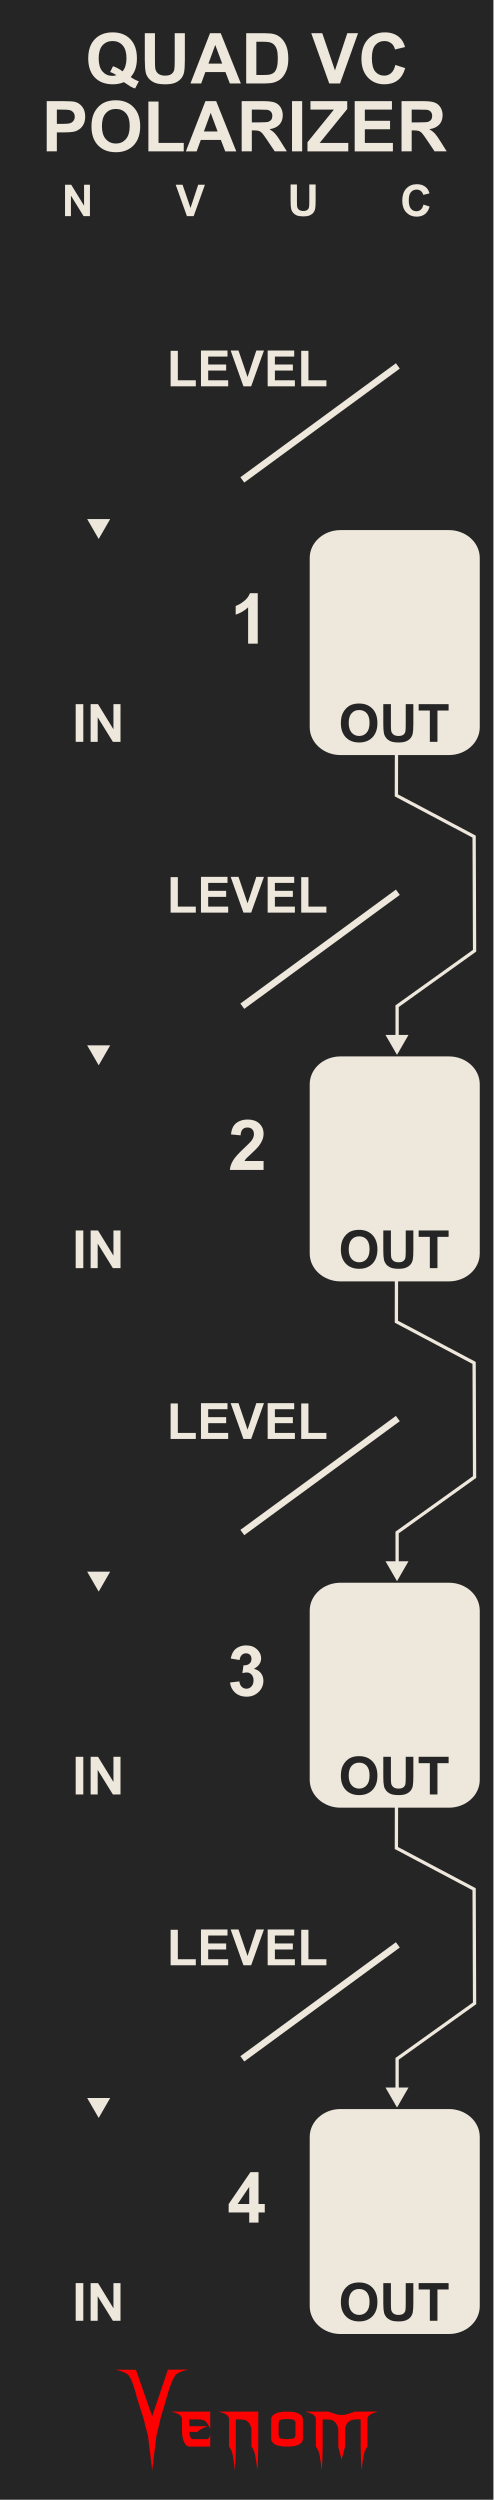
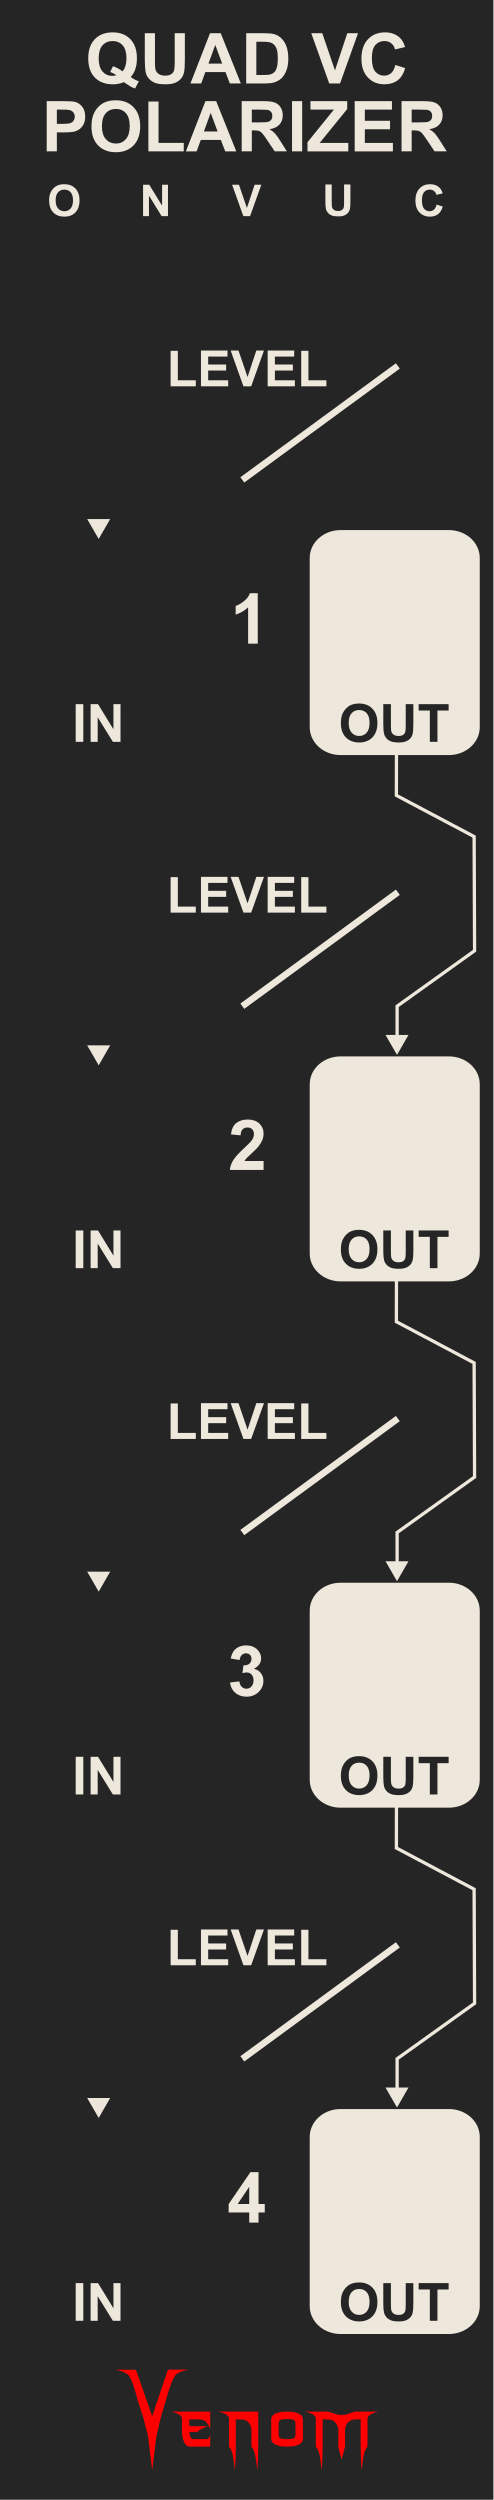
<svg xmlns="http://www.w3.org/2000/svg" width="75" height="380" viewBox="0 0 198.438 1005.417" version="1.1" id="svg5">
  <defs id="defs2" />
  <g id="layer3" style="display:inline">
    <rect style="display:inline;vector-effect:non-scaling-stroke;fill:#252525;fill-opacity:1;stroke-width:0.187;-inkscape-stroke:hairline" id="rect910-6-1-4" width="198.438" height="1005.417" x="-1.7763568e-15" y="-0.105" />
  </g>
  <g id="layer4" style="display:inline">
    <g id="g42796-0-7-2" transform="matrix(0.7933896,0,0,0.7945833,39.14478,-19.61797)" style="display:inline;fill:#ff0000;stroke-width:1.279">
      <g aria-label="enom" id="text4270-27-8-9-0" style="font-size:49.389px;line-height:1.25;font-family:'NECK ROMANCER';-inkscape-font-specification:'NECK ROMANCER, Normal';font-variant-ligatures:none;text-align:center;text-anchor:middle;fill:#ff0000;stroke-width:3.384">
        <path d="m 46.609,1249.244 q 0,1.158 0,3.425 3.183,0 9.453,0 -1.64,0.579 -2.99,1.206 -1.35,0.627 -2.363,1.688 -1.35,0 -4.051,0 0,1.495 0.434,2.556 0.386,1.109 1.833,1.109 2.267,0 6.801,0 0.482,-0.145 0.868,-0.627 0.338,-0.53 0.627,-1.736 0,2.026 0,6.125 -3.521,0 -10.563,0 -1.543,0 -2.653,-2.219 -1.109,-2.17 -1.109,-6.318 0,-1.978 0,-5.836 -0.386,-1.35 -1.881,-2.122 -1.495,-0.724 -3.569,-1.206 6.608,0 19.775,0 0,2.942 0,8.778 -1.206,-2.701 -2.219,-3.666 -1.013,-0.965 -2.701,-1.109 -0.916,-0.097 -2.17,-0.097 -1.206,0.048 -2.846,0.048 -0.241,0 -0.675,0 z" id="path42762-2-5-2" style="fill:#ff0000;stroke-width:3.384" />
        <path d="m 81.577,1245.289 q 0,5.884 0,17.701 0,3.087 -0.145,6.077 -0.096,3.039 -0.338,5.933 -0.386,-3.714 -0.965,-6.994 -0.531,-3.328 -2.026,-5.016 0,-2.99 0,-8.923 -0.241,-1.351 -0.723,-2.219 -0.482,-0.868 -1.061,-1.399 -1.109,-1.013 -2.412,-1.109 -1.35,-0.097 -2.267,-0.097 -0.482,0 -1.447,0 0,4.582 0,13.746 0,3.087 -0.096,6.077 -0.145,3.039 -0.386,5.933 -0.386,-3.714 -0.916,-6.994 -0.579,-3.328 -2.026,-5.016 0,-4.823 0,-14.373 -0.386,-1.35 -1.881,-2.122 -1.495,-0.724 -3.569,-1.206 6.752,0 20.257,0 z" id="path42764-5-7-3" style="fill:#ff0000;stroke-width:3.384" />
        <path d="m 104.197,1249.051 q 0,3.376 0,10.177 0,1.543 -1.929,2.653 -1.929,1.109 -6.077,1.109 -4.196,0 -6.125,-1.109 -1.929,-1.109 -1.929,-2.653 0,-3.376 0,-10.177 0,-1.543 1.929,-2.653 1.929,-1.109 6.125,-1.109 4.148,0 6.077,1.109 1.929,1.109 1.929,2.653 z m -3.762,7.91 q 0,-1.881 0,-5.643 0,-1.688 -1.254,-1.978 -1.206,-0.289 -2.99,-0.289 -1.833,0 -3.039,0.289 -1.254,0.289 -1.254,1.978 0,1.881 0,5.643 0,1.688 1.254,1.977 1.206,0.289 3.039,0.289 1.785,0 2.99,-0.289 1.254,-0.289 1.254,-1.977 z" id="path42766-8-9-0" style="fill:#ff0000;stroke-width:3.384" />
        <path d="m 142.348,1245.289 q -2.026,0.482 -3.521,1.206 -1.543,0.772 -1.881,2.122 0,4.775 0,14.373 -1.495,1.688 -2.026,5.016 -0.579,3.28 -0.965,6.994 -0.241,-2.894 -0.338,-5.933 -0.145,-2.99 -0.145,-6.077 0,-4.582 0,-13.746 -0.482,0 -1.399,0 -0.531,0 -1.158,0 -0.627,0 -1.302,0.145 -1.254,0.241 -2.412,1.206 -1.158,0.965 -1.64,3.473 0,2.99 0,8.923 -0.145,0.627 -0.289,1.109 -0.097,0.482 -0.193,0.82 -0.531,1.978 -0.386,1.351 0.193,-0.627 -0.289,1.158 -0.097,0.338 -0.241,0.868 -0.145,0.531 -0.338,1.302 -0.145,-0.675 -0.289,-1.206 -0.145,-0.482 -0.241,-0.82 -0.531,-2.026 -0.338,-1.302 0.193,0.772 -0.434,-1.688 -0.048,-0.289 -0.193,-0.724 -0.097,-0.386 -0.193,-0.868 0,-2.99 0,-8.923 -0.289,-1.351 -0.772,-2.219 -0.482,-0.868 -1.061,-1.399 -1.109,-1.013 -2.412,-1.109 -1.302,-0.097 -2.267,-0.097 -0.482,0 -1.399,0 0,4.582 0,13.746 0,3.087 -0.145,6.077 -0.097,3.039 -0.338,5.933 -0.386,-3.714 -0.965,-6.994 -0.531,-3.328 -2.026,-5.016 0,-4.823 0,-14.373 -0.386,-1.35 -1.881,-2.122 -1.495,-0.724 -3.569,-1.206 3.955,0 11.768,0 1.158,0.386 3.473,1.157 0.772,0.289 1.592,0.434 0.82,0.145 1.688,0.145 0.868,0 1.736,-0.145 0.82,-0.145 1.592,-0.434 1.158,-0.386 3.424,-1.157 3.955,0 11.768,0 z" id="path42768-1-5-9" style="fill:#ff0000;stroke-width:3.384" />
      </g>
      <g aria-label="V" transform="matrix(1.236317,0,0,0.8088538,-497.8809,123.4859)" id="text4270-3-5-2-4-0-7" style="font-size:78.506px;line-height:1.25;font-family:Nosferotica;-inkscape-font-specification:'Nosferotica, Normal';font-variant-ligatures:none;text-align:center;text-anchor:middle;fill:#ff0000;stroke-width:4.184">
        <path d="m 431.65,1360.686 8.574,-0.102 c 0,0 -4.408,1.088 -5.599,3.728 -1.881,4.169 -3.642,14.663 -3.642,14.663 l -2.233,11.519 -1.833,11.831 -1.718,21.311 -1.695,-21.311 -1.922,-11.521 -2.501,-11.829 c 0,0 -1.52,-10.287 -3.383,-14.483 -1.145,-2.579 -5.634,-3.806 -5.634,-3.806 h 8.466 l 6.669,29.157 z" id="path30410-2-3-0" style="fill:#ff0000;stroke-width:4.184" />
      </g>
    </g>
  </g>
  <g id="layer5" style="display:inline">
    <g aria-label="LEVEL" id="text105165" style="font-weight:bold;font-size:20.108px;line-height:1.25;font-family:Arial;-inkscape-font-specification:'Arial, Bold';font-variant-ligatures:none;text-align:center;text-anchor:middle;fill:#ede7dc;fill-opacity:1;stroke-width:2.646">
      <path d="m 68.616,155.364 v -14.276 h 2.906 v 11.851 h 7.226 v 2.425 z" id="path114221" style="fill:#ede7dc;fill-opacity:1" />
      <path d="M 80.821,155.364 V 140.97 h 10.673 v 2.435 H 83.727 v 3.191 h 7.226 v 2.425 h -7.226 v 3.918 h 8.041 v 2.425 z" id="path114223" style="fill:#ede7dc;fill-opacity:1" />
      <path d="M 97.905,155.364 92.76,140.97 h 3.152 l 3.643,10.653 3.525,-10.653 h 3.083 l -5.155,14.394 z" id="path114225" style="fill:#ede7dc;fill-opacity:1" />
      <path d="M 107.645,155.364 V 140.97 h 10.673 v 2.435 h -7.766 v 3.191 h 7.226 v 2.425 h -7.226 v 3.918 h 8.041 v 2.425 z" id="path114227" style="fill:#ede7dc;fill-opacity:1" />
      <path d="m 121.135,155.364 v -14.276 h 2.906 v 11.851 h 7.226 v 2.425 z" id="path114229" style="fill:#ede7dc;fill-opacity:1" />
    </g>
    <g aria-label="LEVEL" id="text105165-0" style="font-weight:bold;font-size:20.108px;line-height:1.25;font-family:Arial;-inkscape-font-specification:'Arial, Bold';font-variant-ligatures:none;text-align:center;text-anchor:middle;display:inline;fill:#ede7dc;fill-opacity:1;stroke-width:2.646" transform="translate(0,211.6667)">
      <path d="m 68.616,155.364 v -14.276 h 2.906 v 11.851 h 7.226 v 2.425 z" id="path114221-8" style="fill:#ede7dc;fill-opacity:1" />
      <path d="M 80.821,155.364 V 140.97 h 10.673 v 2.435 H 83.727 v 3.191 h 7.226 v 2.425 h -7.226 v 3.918 h 8.041 v 2.425 z" id="path114223-5" style="fill:#ede7dc;fill-opacity:1" />
      <path d="M 97.905,155.364 92.76,140.97 h 3.152 l 3.643,10.653 3.525,-10.653 h 3.083 l -5.155,14.394 z" id="path114225-0" style="fill:#ede7dc;fill-opacity:1" />
      <path d="M 107.645,155.364 V 140.97 h 10.673 v 2.435 h -7.766 v 3.191 h 7.226 v 2.425 h -7.226 v 3.918 h 8.041 v 2.425 z" id="path114227-9" style="fill:#ede7dc;fill-opacity:1" />
      <path d="m 121.135,155.364 v -14.276 h 2.906 v 11.851 h 7.226 v 2.425 z" id="path114229-1" style="fill:#ede7dc;fill-opacity:1" />
    </g>
    <g aria-label="LEVEL" id="text105165-1" style="font-weight:bold;font-size:20.108px;line-height:1.25;font-family:Arial;-inkscape-font-specification:'Arial, Bold';font-variant-ligatures:none;text-align:center;text-anchor:middle;display:inline;fill:#ede7dc;fill-opacity:1;stroke-width:2.646" transform="translate(0,423.3333)">
      <path d="m 68.616,155.364 v -14.276 h 2.906 v 11.851 h 7.226 v 2.425 z" id="path114221-5" style="fill:#ede7dc;fill-opacity:1" />
      <path d="M 80.821,155.364 V 140.97 h 10.673 v 2.435 H 83.727 v 3.191 h 7.226 v 2.425 h -7.226 v 3.918 h 8.041 v 2.425 z" id="path114223-3" style="fill:#ede7dc;fill-opacity:1" />
      <path d="M 97.905,155.364 92.76,140.97 h 3.152 l 3.643,10.653 3.525,-10.653 h 3.083 l -5.155,14.394 z" id="path114225-6" style="fill:#ede7dc;fill-opacity:1" />
      <path d="M 107.645,155.364 V 140.97 h 10.673 v 2.435 h -7.766 v 3.191 h 7.226 v 2.425 h -7.226 v 3.918 h 8.041 v 2.425 z" id="path114227-3" style="fill:#ede7dc;fill-opacity:1" />
      <path d="m 121.135,155.364 v -14.276 h 2.906 v 11.851 h 7.226 v 2.425 z" id="path114229-2" style="fill:#ede7dc;fill-opacity:1" />
    </g>
    <g aria-label="LEVEL" id="text105165-5" style="font-weight:bold;font-size:20.108px;line-height:1.25;font-family:Arial;-inkscape-font-specification:'Arial, Bold';font-variant-ligatures:none;text-align:center;text-anchor:middle;display:inline;fill:#ede7dc;fill-opacity:1;stroke-width:2.646" transform="translate(0,635)">
      <path d="m 68.616,155.364 v -14.276 h 2.906 v 11.851 h 7.226 v 2.425 z" id="path114221-83" style="fill:#ede7dc;fill-opacity:1" />
      <path d="M 80.821,155.364 V 140.97 h 10.673 v 2.435 H 83.727 v 3.191 h 7.226 v 2.425 h -7.226 v 3.918 h 8.041 v 2.425 z" id="path114223-0" style="fill:#ede7dc;fill-opacity:1" />
      <path d="M 97.905,155.364 92.76,140.97 h 3.152 l 3.643,10.653 3.525,-10.653 h 3.083 l -5.155,14.394 z" id="path114225-66" style="fill:#ede7dc;fill-opacity:1" />
      <path d="M 107.645,155.364 V 140.97 h 10.673 v 2.435 h -7.766 v 3.191 h 7.226 v 2.425 h -7.226 v 3.918 h 8.041 v 2.425 z" id="path114227-93" style="fill:#ede7dc;fill-opacity:1" />
      <path d="m 121.135,155.364 v -14.276 h 2.906 v 11.851 h 7.226 v 2.425 z" id="path114229-3" style="fill:#ede7dc;fill-opacity:1" />
    </g>
    <rect style="display:inline;vector-effect:non-scaling-stroke;fill:#ede7dc;fill-opacity:1;stroke-width:0.026;-inkscape-stroke:hairline" id="rect76101-3-4-0-9-52" width="90.477" height="68.388" x="-938.662" y="124.556" ry="12.392" rx="11.207" transform="rotate(-90)" />
-     <g aria-label="N" id="text78710-5" style="font-weight:bold;font-size:17.639px;line-height:1.25;font-family:Arial;-inkscape-font-specification:'Arial, Bold';font-variant-ligatures:none;text-align:center;text-anchor:middle;display:inline;fill:#ede7dc;fill-opacity:1;stroke-width:2.646" transform="translate(-9.9810022e-7,12.2581)">
+     <g aria-label="N" id="text78710-5" style="font-weight:bold;font-size:17.639px;line-height:1.25;font-family:Arial;-inkscape-font-specification:'Arial, Bold';font-variant-ligatures:none;text-align:center;text-anchor:middle;display:inline;fill:#ede7dc;fill-opacity:1;stroke-width:2.646" transform="translate(31.38016,12.2581)">
      <path d="M 26.158,74.66 V 62.033 h 2.48 l 5.168,8.432 v -8.432 h 2.369 v 12.626 h -2.558 l -5.09,-8.234 v 8.234 z" id="path88212" style="fill:#ede7dc;fill-opacity:1" />
    </g>
-     <g aria-label="V" id="text78710-2" style="font-weight:bold;font-size:17.639px;line-height:1.25;font-family:Arial;-inkscape-font-specification:'Arial, Bold';font-variant-ligatures:none;text-align:center;text-anchor:middle;display:inline;fill:#ede7dc;fill-opacity:1;stroke-width:2.646" transform="translate(-9.9810022e-7,12.2581)">
+     <g aria-label="V" id="text78710-2" style="font-weight:bold;font-size:17.639px;line-height:1.25;font-family:Arial;-inkscape-font-specification:'Arial, Bold';font-variant-ligatures:none;text-align:center;text-anchor:middle;display:inline;fill:#ede7dc;fill-opacity:1;stroke-width:2.646" transform="translate(22.68398,12.2581)">
      <path d="M 75.17,74.66 70.657,62.033 h 2.765 l 3.195,9.345 3.092,-9.345 h 2.704 l -4.522,12.626 z" id="path88215" style="fill:#ede7dc;fill-opacity:1" />
    </g>
-     <g aria-label="U" id="text78710-57" style="font-weight:bold;font-size:17.639px;line-height:1.25;font-family:Arial;-inkscape-font-specification:'Arial, Bold';font-variant-ligatures:none;text-align:center;text-anchor:middle;display:inline;fill:#ede7dc;fill-opacity:1;stroke-width:2.646" transform="translate(-9.9810022e-7,12.2581)">
+     <g aria-label="U" id="text78710-57" style="font-weight:bold;font-size:17.639px;line-height:1.25;font-family:Arial;-inkscape-font-specification:'Arial, Bold';font-variant-ligatures:none;text-align:center;text-anchor:middle;display:inline;fill:#ede7dc;fill-opacity:1;stroke-width:2.646" transform="translate(13.98782,12.2581)">
      <path d="m 116.869,61.926 h 2.549 v 6.839 q 0,1.628 0.095,2.11 0.164,0.775 0.775,1.249 0.62,0.465 1.688,0.465 1.085,0 1.636,-0.439 0.551,-0.448 0.663,-1.094 0.112,-0.646 0.112,-2.145 v -6.985 h 2.549 v 6.632 q 0,2.274 -0.207,3.213 -0.207,0.939 -0.767,1.585 -0.551,0.646 -1.481,1.034 -0.93,0.379 -2.429,0.379 -1.809,0 -2.747,-0.413 -0.93,-0.422 -1.473,-1.085 -0.543,-0.672 -0.715,-1.404 -0.25,-1.085 -0.25,-3.204 z" id="path88218" style="fill:#ede7dc;fill-opacity:1" />
    </g>
-     <g aria-label="C" id="text78710-6" style="font-weight:bold;font-size:17.639px;line-height:1.25;font-family:Arial;-inkscape-font-specification:'Arial, Bold';font-variant-ligatures:none;text-align:center;text-anchor:middle;display:inline;fill:#ede7dc;fill-opacity:1;stroke-width:2.646" transform="translate(-9.9810022e-7,12.2581)">
+     <g aria-label="C" id="text78710-6" style="font-weight:bold;font-size:17.639px;line-height:1.25;font-family:Arial;-inkscape-font-specification:'Arial, Bold';font-variant-ligatures:none;text-align:center;text-anchor:middle;display:inline;fill:#ede7dc;fill-opacity:1;stroke-width:2.646" transform="translate(5.291591,12.2581)">
      <path d="m 170.298,70.017 2.472,0.784 q -0.568,2.067 -1.895,3.075 -1.318,0.999 -3.35,0.999 -2.515,0 -4.134,-1.714 -1.619,-1.723 -1.619,-4.703 0,-3.152 1.628,-4.892 1.628,-1.748 4.281,-1.748 2.317,0 3.764,1.369 0.861,0.81 1.292,2.325 l -2.524,0.603 q -0.224,-0.982 -0.939,-1.55 -0.706,-0.568 -1.723,-0.568 -1.404,0 -2.282,1.008 -0.87,1.008 -0.87,3.264 0,2.394 0.861,3.411 0.861,1.016 2.239,1.016 1.016,0 1.748,-0.646 0.732,-0.646 1.051,-2.033 z" id="path88221" style="fill:#ede7dc;fill-opacity:1" />
    </g>
    <rect style="display:inline;vector-effect:non-scaling-stroke;fill:#ede7dc;fill-opacity:1;stroke-width:0.026;-inkscape-stroke:hairline" id="rect76101-3-4-0-9" width="90.477" height="68.388" x="-303.662" y="124.556" ry="12.392" rx="11.207" transform="rotate(-90)" />
    <rect style="display:inline;vector-effect:non-scaling-stroke;fill:#ede7dc;fill-opacity:1;stroke-width:0.026;-inkscape-stroke:hairline" id="rect76101-3-4-0-9-7" width="90.477" height="68.388" x="-515.329" y="124.556" ry="12.392" rx="11.207" transform="rotate(-90)" />
    <rect style="display:inline;vector-effect:non-scaling-stroke;fill:#ede7dc;fill-opacity:1;stroke-width:0.026;-inkscape-stroke:hairline" id="rect76101-3-4-0-9-5" width="90.477" height="68.388" x="-726.995" y="124.556" ry="12.392" rx="11.207" transform="rotate(-90)" />
    <path style="display:inline;opacity:0.996;fill:#ede7dc;fill-opacity:1;stroke:none;stroke-width:0.077;stroke-miterlimit:4;stroke-dasharray:none;stroke-opacity:1" id="path45104-0" transform="matrix(17.10882,0,0,17.10882,-1326.345,-2348.533)" d="m 79.844,162.312 -0.271,-0.469 0.541,0 z" />
    <path style="display:inline;opacity:0.996;fill:#ede7dc;fill-opacity:1;stroke:none;stroke-width:0.077;stroke-miterlimit:4;stroke-dasharray:none;stroke-opacity:1" id="path45104-0-3" transform="matrix(17.10882,0,0,17.10882,-1326.345,-2560.2)" d="m 79.844,162.312 -0.271,-0.469 0.541,0 z" />
    <g aria-label="1" id="text50353" style="font-weight:bold;font-size:28.222px;line-height:1.25;font-family:Arial;-inkscape-font-specification:'Arial, Bold';font-variant-ligatures:none;text-align:center;text-anchor:middle;display:inline;fill:#ede7dc;fill-opacity:1;stroke-width:2.646">
      <path d="m 103.656,258.851 h -3.872 v -14.593 q -2.122,1.984 -5.002,2.935 v -3.514 q 1.516,-0.496 3.294,-1.874 1.778,-1.392 2.439,-3.238 h 3.142 z" id="path57762" style="fill:#ede7dc;fill-opacity:1" />
    </g>
    <g aria-label="2" id="text50353-0" style="font-weight:bold;font-size:28.222px;line-height:1.25;font-family:Arial;-inkscape-font-specification:'Arial, Bold';font-variant-ligatures:none;text-align:center;text-anchor:middle;display:inline;fill:#ede7dc;fill-opacity:1;stroke-width:2.646">
      <path d="m 106.006,466.921 v 3.597 H 92.432 q 0.22,-2.039 1.323,-3.858 1.102,-1.833 4.355,-4.851 2.618,-2.439 3.211,-3.307 0.799,-1.199 0.799,-2.37 0,-1.295 -0.703,-1.984 -0.689,-0.703 -1.915,-0.703 -1.213,0 -1.929,0.73 -0.717,0.73 -0.827,2.425 l -3.859,-0.386 q 0.345,-3.197 2.164,-4.589 1.819,-1.392 4.548,-1.392 2.99,0 4.699,1.612 1.709,1.612 1.709,4.01 0,1.364 -0.496,2.604 -0.482,1.226 -1.543,2.577 -0.703,0.896 -2.536,2.577 -1.833,1.681 -2.329,2.232 -0.482,0.551 -0.785,1.075 z" id="path57765" style="fill:#ede7dc;fill-opacity:1" />
    </g>
    <g aria-label="3" id="text50353-4" style="font-weight:bold;font-size:28.222px;line-height:1.25;font-family:Arial;-inkscape-font-specification:'Arial, Bold';font-variant-ligatures:none;text-align:center;text-anchor:middle;display:inline;fill:#ede7dc;fill-opacity:1;stroke-width:2.646">
      <path d="m 92.508,676.651 3.748,-0.455 q 0.179,1.433 0.965,2.191 0.785,0.758 1.902,0.758 1.199,0 2.012,-0.909 0.827,-0.91 0.827,-2.453 0,-1.461 -0.785,-2.315 -0.785,-0.854 -1.915,-0.854 -0.744,0 -1.778,0.289 l 0.427,-3.156 q 1.571,0.041 2.398,-0.675 0.827,-0.73 0.827,-1.929 0,-1.02 -0.606,-1.626 -0.606,-0.606 -1.612,-0.606 -0.992,0 -1.695,0.689 -0.703,0.689 -0.854,2.012 l -3.569,-0.606 q 0.372,-1.833 1.116,-2.921 0.758,-1.102 2.095,-1.723 1.35,-0.634 3.018,-0.634 2.853,0 4.575,1.819 1.419,1.488 1.419,3.362 0,2.66 -2.908,4.244 1.736,0.372 2.77,1.667 1.047,1.295 1.047,3.128 0,2.66 -1.943,4.534 -1.943,1.874 -4.837,1.874 -2.742,0 -4.548,-1.571 -1.805,-1.585 -2.095,-4.134 z" id="path57768" style="fill:#ede7dc;fill-opacity:1" />
    </g>
    <g aria-label="4" id="text50353-6" style="font-weight:bold;font-size:28.222px;line-height:1.25;font-family:Arial;-inkscape-font-specification:'Arial, Bold';font-variant-ligatures:none;text-align:center;text-anchor:middle;display:inline;fill:#ede7dc;fill-opacity:1;stroke-width:2.646">
      <path d="m 100.225,893.851 v -4.065 h -8.268 v -3.39 L 100.721,873.566 h 3.252 v 12.816 h 2.508 v 3.404 h -2.508 v 4.065 z m 0,-7.469 v -6.904 l -4.644,6.904 z" id="path57771" style="fill:#ede7dc;fill-opacity:1" />
    </g>
    <path style="display:inline;opacity:0.996;fill:#ede7dc;fill-opacity:1;stroke:none;stroke-width:0.077;stroke-miterlimit:4;stroke-dasharray:none;stroke-opacity:1" id="path45104-0-6" transform="matrix(17.10882,0,0,17.10882,-1326.345,-2136.867)" d="m 79.844,162.312 -0.271,-0.469 0.541,0 z" />
    <path style="display:inline;opacity:0.996;fill:#ede7dc;fill-opacity:1;stroke:none;stroke-width:0.077;stroke-miterlimit:4;stroke-dasharray:none;stroke-opacity:1" id="path45104-0-6-4" transform="matrix(17.10882,0,0,17.10882,-1326.345,-1925.2)" d="m 79.844,162.312 -0.271,-0.469 0.541,0 z" />
    <g aria-label="IN" id="text6865-2-68-7-2-8" style="font-weight:bold;font-size:21.167px;line-height:1.25;font-family:Arial;-inkscape-font-specification:'Arial, Bold';font-variant-ligatures:none;text-align:center;text-anchor:middle;display:inline;fill:#ede7dc;fill-opacity:1;stroke-width:2.646" transform="translate(-158.9834,-424.0382)">
      <path d="m 189.425,722.379 v -15.152 h 3.059 v 15.152 z" id="path1640" style="fill:#ede7dc;fill-opacity:1" />
      <path d="m 195.43,722.379 v -15.152 h 2.977 l 6.201,10.118 v -10.118 h 2.842 v 15.152 h -3.07 l -6.108,-9.881 v 9.881 z" id="path1642" style="fill:#ede7dc;fill-opacity:1" />
    </g>
    <g aria-label="IN" id="text6865-2-68-7-2-8-3" style="font-weight:bold;font-size:21.167px;line-height:1.25;font-family:Arial;-inkscape-font-specification:'Arial, Bold';font-variant-ligatures:none;text-align:center;text-anchor:middle;display:inline;fill:#ede7dc;fill-opacity:1;stroke-width:2.646" transform="translate(-158.9834,-212.3715)">
      <path d="m 189.425,722.379 v -15.152 h 3.059 v 15.152 z" id="path1640-8" style="fill:#ede7dc;fill-opacity:1" />
      <path d="m 195.43,722.379 v -15.152 h 2.977 l 6.201,10.118 v -10.118 h 2.842 v 15.152 h -3.07 l -6.108,-9.881 v 9.881 z" id="path1642-6" style="fill:#ede7dc;fill-opacity:1" />
    </g>
    <g aria-label="IN" id="text6865-2-68-7-2-8-1" style="font-weight:bold;font-size:21.167px;line-height:1.25;font-family:Arial;-inkscape-font-specification:'Arial, Bold';font-variant-ligatures:none;text-align:center;text-anchor:middle;display:inline;fill:#ede7dc;fill-opacity:1;stroke-width:2.646" transform="translate(-158.9834,-0.70482)">
      <path d="m 189.425,722.379 v -15.152 h 3.059 v 15.152 z" id="path1640-9" style="fill:#ede7dc;fill-opacity:1" />
      <path d="m 195.43,722.379 v -15.152 h 2.977 l 6.201,10.118 v -10.118 h 2.842 v 15.152 h -3.07 l -6.108,-9.881 v 9.881 z" id="path1642-3" style="fill:#ede7dc;fill-opacity:1" />
    </g>
    <g id="g97676" style="fill:#ede7dc;fill-opacity:1" transform="translate(457.3271,0.956844)">
      <g aria-label="POLARIZER" id="text93434-0" style="font-weight:bold;font-size:28.222px;line-height:1.25;font-family:Arial;-inkscape-font-specification:'Arial, Bold';font-variant-ligatures:none;text-align:center;text-anchor:middle;display:inline;fill:#ede7dc;fill-opacity:1;stroke-width:2.646">
        <path d="M -438.538,59.917 V 39.715 h 6.546 q 3.721,0 4.851,0.303 1.736,0.455 2.908,1.984 1.171,1.516 1.171,3.927 0,1.86 -0.675,3.128 -0.675,1.268 -1.723,1.998 -1.034,0.717 -2.108,0.951 -1.461,0.289 -4.231,0.289 h -2.66 v 7.621 z m 4.079,-16.784 v 5.733 h 2.232 q 2.412,0 3.225,-0.317 0.813,-0.317 1.268,-0.992 0.469,-0.675 0.469,-1.571 0,-1.102 -0.648,-1.819 -0.648,-0.717 -1.64,-0.896 -0.73,-0.138 -2.935,-0.138 z" id="path97913" style="fill:#ede7dc;fill-opacity:1" />
        <path d="m -420.54,49.94 q 0,-3.087 0.923,-5.181 0.689,-1.543 1.874,-2.77 1.199,-1.226 2.618,-1.819 1.888,-0.799 4.355,-0.799 4.465,0 7.138,2.77 2.687,2.77 2.687,7.703 0,4.892 -2.66,7.662 -2.66,2.756 -7.111,2.756 -4.506,0 -7.166,-2.742 -2.66,-2.756 -2.66,-7.579 z m 4.203,-0.138 q 0,3.431 1.585,5.209 1.585,1.764 4.024,1.764 2.439,0 3.996,-1.75 1.571,-1.764 1.571,-5.278 0,-3.473 -1.53,-5.181 -1.516,-1.709 -4.038,-1.709 -2.522,0 -4.065,1.736 -1.543,1.723 -1.543,5.209 z" id="path97915" style="fill:#ede7dc;fill-opacity:1" />
        <path d="m -397.651,59.917 v -20.037 h 4.079 v 16.633 h 10.142 v 3.404 z" id="path97917" style="fill:#ede7dc;fill-opacity:1" />
        <path d="m -362.305,59.917 h -4.437 l -1.764,-4.589 h -8.075 l -1.667,4.589 h -4.327 l 7.869,-20.202 h 4.313 z m -7.51,-7.993 -2.784,-7.497 -2.729,7.497 z" id="path97919" style="fill:#ede7dc;fill-opacity:1" />
        <path d="M -360.127,59.917 V 39.715 h 8.585 q 3.238,0 4.699,0.551 1.474,0.537 2.356,1.929 0.882,1.392 0.882,3.183 0,2.274 -1.337,3.762 -1.337,1.474 -3.996,1.86 1.323,0.772 2.177,1.695 0.868,0.923 2.329,3.28 l 2.467,3.941 h -4.878 l -2.949,-4.396 q -1.571,-2.356 -2.15,-2.963 -0.579,-0.62 -1.226,-0.841 -0.648,-0.234 -2.053,-0.234 h -0.827 v 8.434 z m 4.079,-11.658 h 3.018 q 2.935,0 3.666,-0.248 0.73,-0.248 1.144,-0.854 0.413,-0.606 0.413,-1.516 0,-1.02 -0.551,-1.64 -0.537,-0.634 -1.53,-0.799 -0.496,-0.069 -2.977,-0.069 h -3.183 z" id="path97921" style="fill:#ede7dc;fill-opacity:1" />
        <path d="M -339.884,59.917 V 39.715 h 4.079 v 20.202 z" id="path97923" style="fill:#ede7dc;fill-opacity:1" />
        <path d="M -333.669,59.917 V 56.238 l 10.611,-13.105 h -9.412 v -3.418 h 14.786 V 42.885 l -11.066,13.629 h 11.493 v 3.404 z" id="path97925" style="fill:#ede7dc;fill-opacity:1" />
        <path d="M -314.68,59.917 V 39.715 h 14.979 v 3.418 h -10.9 v 4.479 h 10.142 v 3.404 h -10.142 v 5.498 h 11.286 v 3.404 z" id="path97927" style="fill:#ede7dc;fill-opacity:1" />
        <path d="M -295.842,59.917 V 39.715 h 8.585 q 3.238,0 4.699,0.551 1.474,0.537 2.356,1.929 0.882,1.392 0.882,3.183 0,2.274 -1.337,3.762 -1.337,1.474 -3.996,1.86 1.323,0.772 2.177,1.695 0.868,0.923 2.329,3.28 l 2.467,3.941 h -4.878 l -2.949,-4.396 q -1.571,-2.356 -2.15,-2.963 -0.579,-0.62 -1.226,-0.841 -0.648,-0.234 -2.053,-0.234 h -0.827 v 8.434 z m 4.079,-11.658 h 3.018 q 2.935,0 3.666,-0.248 0.73,-0.248 1.144,-0.854 0.413,-0.606 0.413,-1.516 0,-1.02 -0.551,-1.64 -0.537,-0.634 -1.53,-0.799 -0.496,-0.069 -2.977,-0.069 h -3.183 z" id="path97929" style="fill:#ede7dc;fill-opacity:1" />
      </g>
      <g aria-label="QUAD VC" id="text93434-0-6" style="font-weight:bold;font-size:28.222px;line-height:1.25;font-family:Arial;-inkscape-font-specification:'Arial, Bold';font-variant-ligatures:none;text-align:center;text-anchor:middle;display:inline;fill:#ede7dc;fill-opacity:1;stroke-width:2.646">
        <path d="m -404.755,30.038 q 1.502,1.075 3.266,1.709 l -1.502,2.88 q -0.923,-0.276 -1.805,-0.758 -0.193,-0.096 -2.715,-1.791 -1.984,0.868 -4.396,0.868 -4.658,0 -7.304,-2.742 -2.632,-2.742 -2.632,-7.703 0,-4.947 2.646,-7.689 2.646,-2.756 7.18,-2.756 4.492,0 7.124,2.756 2.632,2.742 2.632,7.689 0,2.618 -0.73,4.603 -0.551,1.516 -1.764,2.935 z m -3.28,-2.301 q 0.785,-0.923 1.171,-2.232 0.4,-1.309 0.4,-3.004 0,-3.5 -1.543,-5.223 -1.543,-1.736 -4.038,-1.736 -2.494,0 -4.051,1.736 -1.543,1.736 -1.543,5.223 0,3.542 1.543,5.305 1.557,1.75 3.927,1.75 0.882,0 1.667,-0.289 -1.24,-0.813 -2.522,-1.268 l 1.144,-2.329 q 2.012,0.689 3.845,2.067 z" id="path97932" style="fill:#ede7dc;fill-opacity:1" />
        <path d="m -399.091,12.399 h 4.079 v 10.942 q 0,2.604 0.152,3.376 0.262,1.24 1.24,1.998 0.992,0.744 2.701,0.744 1.736,0 2.618,-0.703 0.882,-0.717 1.061,-1.75 0.179,-1.034 0.179,-3.431 V 12.399 h 4.079 v 10.611 q 0,3.638 -0.331,5.14 -0.331,1.502 -1.226,2.536 -0.882,1.034 -2.37,1.654 -1.488,0.606 -3.886,0.606 -2.894,0 -4.396,-0.661 -1.488,-0.675 -2.356,-1.736 -0.868,-1.075 -1.144,-2.246 -0.4,-1.736 -0.4,-5.126 z" id="path97934" style="fill:#ede7dc;fill-opacity:1" />
        <path d="m -360.465,32.602 h -4.437 l -1.764,-4.589 h -8.075 l -1.667,4.589 h -4.327 l 7.869,-20.202 h 4.313 z m -7.51,-7.993 -2.784,-7.497 -2.729,7.497 z" id="path97936" style="fill:#ede7dc;fill-opacity:1" />
        <path d="m -358.315,12.399 h 7.455 q 2.522,0 3.845,0.386 1.778,0.524 3.045,1.86 1.268,1.337 1.929,3.28 0.661,1.929 0.661,4.768 0,2.494 -0.62,4.299 -0.758,2.205 -2.164,3.569 -1.061,1.034 -2.866,1.612 -1.35,0.427 -3.61,0.427 h -7.676 z m 4.079,3.418 V 29.198 h 3.045 q 1.709,0 2.467,-0.193 0.992,-0.248 1.64,-0.841 0.661,-0.593 1.075,-1.943 0.413,-1.364 0.413,-3.707 0,-2.343 -0.413,-3.597 -0.413,-1.254 -1.158,-1.957 -0.744,-0.703 -1.888,-0.951 -0.854,-0.193 -3.349,-0.193 z" id="path97938" style="fill:#ede7dc;fill-opacity:1" />
        <path d="m -324.925,32.602 -7.221,-20.202 h 4.423 l 5.113,14.952 4.947,-14.952 h 4.327 l -7.235,20.202 z" id="path97940" style="fill:#ede7dc;fill-opacity:1" />
        <path d="m -298.329,25.174 3.955,1.254 q -0.91,3.307 -3.032,4.92 -2.108,1.599 -5.361,1.599 -4.024,0 -6.615,-2.742 -2.591,-2.756 -2.591,-7.524 0,-5.044 2.604,-7.827 2.604,-2.797 6.849,-2.797 3.707,0 6.022,2.191 1.378,1.295 2.067,3.721 l -4.038,0.965 q -0.358,-1.571 -1.502,-2.48 -1.13,-0.91 -2.756,-0.91 -2.246,0 -3.652,1.612 -1.392,1.612 -1.392,5.223 0,3.831 1.378,5.457 1.378,1.626 3.583,1.626 1.626,0 2.797,-1.034 1.171,-1.034 1.681,-3.252 z" id="path97942" style="fill:#ede7dc;fill-opacity:1" />
      </g>
    </g>
    <path style="display:inline;opacity:0.996;fill:#ede7dc;fill-opacity:1;stroke:none;stroke-width:0.077;stroke-miterlimit:4;stroke-dasharray:none;stroke-opacity:1" id="path45104" transform="matrix(17.10882,0,0,17.10882,-1206.371,-2352.727)" d="m 79.844,162.312 -0.271,-0.469 0.541,0 z" />
    <path style="display:inline;opacity:0.996;fill:#ede7dc;fill-opacity:1;stroke:none;stroke-width:0.077;stroke-miterlimit:4;stroke-dasharray:none;stroke-opacity:1" id="path45104-3" transform="matrix(17.10882,0,0,17.10832,-1206.371,-2140.979)" d="m 79.844,162.312 -0.271,-0.469 0.541,0 z" />
    <path style="display:inline;opacity:0.996;fill:#ede7dc;fill-opacity:1;stroke:none;stroke-width:0.077;stroke-miterlimit:4;stroke-dasharray:none;stroke-opacity:1" id="path45104-4" transform="matrix(17.10882,0,0,17.10832,-1206.371,-1929.312)" d="m 79.844,162.312 -0.271,-0.469 0.541,0 z" />
    <g aria-label="IN" id="text6865-2-68-7-2-8-0" style="font-weight:bold;font-size:21.167px;line-height:1.25;font-family:Arial;-inkscape-font-specification:'Arial, Bold';font-variant-ligatures:none;text-align:center;text-anchor:middle;display:inline;fill:#ede7dc;fill-opacity:1;stroke-width:2.646" transform="translate(-158.9834,210.9619)">
      <path d="m 189.425,722.379 v -15.152 h 3.059 v 15.152 z" id="path1640-6" style="fill:#ede7dc;fill-opacity:1" />
      <path d="m 195.43,722.379 v -15.152 h 2.977 l 6.201,10.118 v -10.118 h 2.842 v 15.152 h -3.07 l -6.108,-9.881 v 9.881 z" id="path1642-9" style="fill:#ede7dc;fill-opacity:1" />
    </g>
+     <g aria-label="O" id="text119792" style="font-weight:bold;font-size:17.639px;line-height:1.25;font-family:Arial;-inkscape-font-specification:'Arial, Bold';font-variant-ligatures:none;text-align:center;text-anchor:middle;fill:#ede7dc;fill-opacity:1;stroke-width:2.646" transform="translate(5.291665)">
+       <path d="m 14.46,80.682 q 0,-1.929 0.577,-3.238 0.431,-0.965 1.171,-1.731 0.749,-0.767 1.636,-1.137 1.18,-0.5 2.722,-0.5 2.791,0 4.461,1.731 1.679,1.731 1.679,4.815 0,3.058 -1.662,4.789 -1.662,1.723 -4.444,1.723 -2.816,0 -4.479,-1.714 -1.662,-1.723 -1.662,-4.737 z m 2.627,-0.086 q 0,2.145 0.99,3.256 0.99,1.102 2.515,1.102 1.524,0 2.498,-1.094 0.982,-1.102 0.982,-3.299 0,-2.17 -0.956,-3.238 -0.947,-1.068 -2.524,-1.068 -1.576,0 -2.541,1.085 -0.965,1.077 -0.965,3.256 z" id="path124160" style="fill:#ede7dc;fill-opacity:1" />
+     </g>
  </g>
  <g id="layer7" style="display:inline" />
  <g id="layer6" style="display:inline">
    <path style="fill:none;fill-opacity:1;stroke:#ede7dc;stroke-width:1.323;stroke-linecap:butt;stroke-linejoin:miter;stroke-miterlimit:4;stroke-dasharray:none;stroke-opacity:1" d="m 159.56,245.353 -0.148,74.527 31.264,16.574 0.184,45.895 -31.152,22.305 v 18.306" id="path42125" />
    <path style="fill:none;fill-opacity:1;stroke:#ede7dc;stroke-width:1.323;stroke-linecap:butt;stroke-linejoin:miter;stroke-miterlimit:4;stroke-dasharray:none;stroke-opacity:1" d="m 159.56,457.019 -0.148,74.526 31.263,16.574 0.184,45.895 -31.151,22.304 v 18.306" id="path42125-7" />
    <path style="fill:none;fill-opacity:1;stroke:#ede7dc;stroke-width:1.323;stroke-linecap:butt;stroke-linejoin:miter;stroke-miterlimit:4;stroke-dasharray:none;stroke-opacity:1" d="m 159.56,668.685 -0.148,74.526 31.263,16.574 0.184,45.895 -31.151,22.304 v 18.306" id="path42125-8" />
    <path style="display:inline;fill:none;stroke:#ede7dc;stroke-width:2.646;stroke-linecap:butt;stroke-linejoin:miter;stroke-miterlimit:4;stroke-dasharray:none;stroke-opacity:1" d="m 97.45,193.001 62.556,-45.842" id="path1270-33-3-5-8" />
    <path style="display:inline;fill:none;stroke:#ede7dc;stroke-width:2.646;stroke-linecap:butt;stroke-linejoin:miter;stroke-miterlimit:4;stroke-dasharray:none;stroke-opacity:1" d="m 97.45,404.667 62.556,-45.842" id="path1270-33-3-5-8-9" />
    <path style="display:inline;fill:none;stroke:#ede7dc;stroke-width:2.646;stroke-linecap:butt;stroke-linejoin:miter;stroke-miterlimit:4;stroke-dasharray:none;stroke-opacity:1" d="m 97.45,616.334 62.556,-45.842" id="path1270-33-3-5-8-3" />
    <path style="display:inline;fill:none;stroke:#ede7dc;stroke-width:2.646;stroke-linecap:butt;stroke-linejoin:miter;stroke-miterlimit:4;stroke-dasharray:none;stroke-opacity:1" d="m 97.45,828.001 62.556,-45.842" id="path1270-33-3-5-8-5" />
  </g>
  <g id="layer1" style="display:inline">
    <g aria-label="OUT" id="text6865-2-31-1-4-7-6-1" style="font-weight:bold;font-size:21.167px;line-height:1.25;font-family:Arial;-inkscape-font-specification:'Arial, Bold';font-variant-ligatures:none;text-align:center;text-anchor:middle;display:inline;fill:#252525;stroke-width:2.646;fill-opacity:1" transform="translate(-39.68751,-548.17)">
      <path d="m 176.775,839.028 q 0,-2.315 0.692,-3.886 0.517,-1.158 1.406,-2.077 0.899,-0.92 1.964,-1.364 1.416,-0.599 3.266,-0.599 3.349,0 5.354,2.077 2.015,2.077 2.015,5.777 0,3.669 -1.995,5.746 -1.995,2.067 -5.333,2.067 -3.38,0 -5.374,-2.057 -1.995,-2.067 -1.995,-5.684 z m 3.152,-0.103 q 0,2.573 1.189,3.907 1.189,1.323 3.018,1.323 1.829,0 2.997,-1.313 1.178,-1.323 1.178,-3.958 0,-2.604 -1.147,-3.886 -1.137,-1.282 -3.028,-1.282 -1.891,0 -3.049,1.302 -1.158,1.292 -1.158,3.907 z" id="path3534" style="fill:#252525;fill-opacity:1" />
      <path d="m 193.838,831.359 h 3.059 v 8.206 q 0,1.953 0.114,2.532 0.196,0.93 0.93,1.499 0.744,0.558 2.026,0.558 1.302,0 1.964,-0.527 0.661,-0.537 0.796,-1.313 0.134,-0.775 0.134,-2.573 v -8.382 h 3.059 v 7.958 q 0,2.729 -0.248,3.855 -0.248,1.127 -0.92,1.902 -0.661,0.775 -1.778,1.24 -1.116,0.455 -2.915,0.455 -2.17,0 -3.297,-0.496 -1.116,-0.506 -1.767,-1.302 -0.651,-0.806 -0.858,-1.685 -0.3,-1.302 -0.3,-3.845 z" id="path3536" style="fill:#252525;fill-opacity:1" />
      <path d="m 212.556,846.511 v -12.588 h -4.496 v -2.563 h 12.041 v 2.563 h -4.486 v 12.588 z" id="path3538" style="fill:#252525;fill-opacity:1" />
    </g>
    <g aria-label="OUT" id="text6865-2-31-1-4-7-6-1-9" style="font-weight:bold;font-size:21.167px;line-height:1.25;font-family:Arial;-inkscape-font-specification:'Arial, Bold';font-variant-ligatures:none;text-align:center;text-anchor:middle;display:inline;fill:#252525;stroke-width:2.646;fill-opacity:1" transform="translate(-39.68751,-336.5033)">
      <path d="m 176.775,839.028 q 0,-2.315 0.692,-3.886 0.517,-1.158 1.406,-2.077 0.899,-0.92 1.964,-1.364 1.416,-0.599 3.266,-0.599 3.349,0 5.354,2.077 2.015,2.077 2.015,5.777 0,3.669 -1.995,5.746 -1.995,2.067 -5.333,2.067 -3.38,0 -5.374,-2.057 -1.995,-2.067 -1.995,-5.684 z m 3.152,-0.103 q 0,2.573 1.189,3.907 1.189,1.323 3.018,1.323 1.829,0 2.997,-1.313 1.178,-1.323 1.178,-3.958 0,-2.604 -1.147,-3.886 -1.137,-1.282 -3.028,-1.282 -1.891,0 -3.049,1.302 -1.158,1.292 -1.158,3.907 z" id="path3534-9" style="fill:#252525;fill-opacity:1" />
      <path d="m 193.838,831.359 h 3.059 v 8.206 q 0,1.953 0.114,2.532 0.196,0.93 0.93,1.499 0.744,0.558 2.026,0.558 1.302,0 1.964,-0.527 0.661,-0.537 0.796,-1.313 0.134,-0.775 0.134,-2.573 v -8.382 h 3.059 v 7.958 q 0,2.729 -0.248,3.855 -0.248,1.127 -0.92,1.902 -0.661,0.775 -1.778,1.24 -1.116,0.455 -2.915,0.455 -2.17,0 -3.297,-0.496 -1.116,-0.506 -1.767,-1.302 -0.651,-0.806 -0.858,-1.685 -0.3,-1.302 -0.3,-3.845 z" id="path3536-2" style="fill:#252525;fill-opacity:1" />
      <path d="m 212.556,846.511 v -12.588 h -4.496 v -2.563 h 12.041 v 2.563 h -4.486 v 12.588 z" id="path3538-6" style="fill:#252525;fill-opacity:1" />
    </g>
    <g aria-label="OUT" id="text6865-2-31-1-4-7-6-1-6" style="font-weight:bold;font-size:21.167px;line-height:1.25;font-family:Arial;-inkscape-font-specification:'Arial, Bold';font-variant-ligatures:none;text-align:center;text-anchor:middle;display:inline;fill:#252525;stroke-width:2.646;fill-opacity:1" transform="translate(-39.68751,-124.8367)">
      <path d="m 176.775,839.028 q 0,-2.315 0.692,-3.886 0.517,-1.158 1.406,-2.077 0.899,-0.92 1.964,-1.364 1.416,-0.599 3.266,-0.599 3.349,0 5.354,2.077 2.015,2.077 2.015,5.777 0,3.669 -1.995,5.746 -1.995,2.067 -5.333,2.067 -3.38,0 -5.374,-2.057 -1.995,-2.067 -1.995,-5.684 z m 3.152,-0.103 q 0,2.573 1.189,3.907 1.189,1.323 3.018,1.323 1.829,0 2.997,-1.313 1.178,-1.323 1.178,-3.958 0,-2.604 -1.147,-3.886 -1.137,-1.282 -3.028,-1.282 -1.891,0 -3.049,1.302 -1.158,1.292 -1.158,3.907 z" id="path3534-5" style="fill:#252525;fill-opacity:1" />
      <path d="m 193.838,831.359 h 3.059 v 8.206 q 0,1.953 0.114,2.532 0.196,0.93 0.93,1.499 0.744,0.558 2.026,0.558 1.302,0 1.964,-0.527 0.661,-0.537 0.796,-1.313 0.134,-0.775 0.134,-2.573 v -8.382 h 3.059 v 7.958 q 0,2.729 -0.248,3.855 -0.248,1.127 -0.92,1.902 -0.661,0.775 -1.778,1.24 -1.116,0.455 -2.915,0.455 -2.17,0 -3.297,-0.496 -1.116,-0.506 -1.767,-1.302 -0.651,-0.806 -0.858,-1.685 -0.3,-1.302 -0.3,-3.845 z" id="path3536-5" style="fill:#252525;fill-opacity:1" />
      <path d="m 212.556,846.511 v -12.588 h -4.496 v -2.563 h 12.041 v 2.563 h -4.486 v 12.588 z" id="path3538-61" style="fill:#252525;fill-opacity:1" />
    </g>
    <g aria-label="OUT" id="text6865-2-31-1-4-7-6-1-0" style="font-weight:bold;font-size:21.167px;line-height:1.25;font-family:Arial;-inkscape-font-specification:'Arial, Bold';font-variant-ligatures:none;text-align:center;text-anchor:middle;display:inline;fill:#252525;stroke-width:2.646;fill-opacity:1" transform="translate(-39.68751,86.83003)">
      <path d="m 176.775,839.028 q 0,-2.315 0.692,-3.886 0.517,-1.158 1.406,-2.077 0.899,-0.92 1.964,-1.364 1.416,-0.599 3.266,-0.599 3.349,0 5.354,2.077 2.015,2.077 2.015,5.777 0,3.669 -1.995,5.746 -1.995,2.067 -5.333,2.067 -3.38,0 -5.374,-2.057 -1.995,-2.067 -1.995,-5.684 z m 3.152,-0.103 q 0,2.573 1.189,3.907 1.189,1.323 3.018,1.323 1.829,0 2.997,-1.313 1.178,-1.323 1.178,-3.958 0,-2.604 -1.147,-3.886 -1.137,-1.282 -3.028,-1.282 -1.891,0 -3.049,1.302 -1.158,1.292 -1.158,3.907 z" id="path3534-50" style="fill:#252525;fill-opacity:1" />
      <path d="m 193.838,831.359 h 3.059 v 8.206 q 0,1.953 0.114,2.532 0.196,0.93 0.93,1.499 0.744,0.558 2.026,0.558 1.302,0 1.964,-0.527 0.661,-0.537 0.796,-1.313 0.134,-0.775 0.134,-2.573 v -8.382 h 3.059 v 7.958 q 0,2.729 -0.248,3.855 -0.248,1.127 -0.92,1.902 -0.661,0.775 -1.778,1.24 -1.116,0.455 -2.915,0.455 -2.17,0 -3.297,-0.496 -1.116,-0.506 -1.767,-1.302 -0.651,-0.806 -0.858,-1.685 -0.3,-1.302 -0.3,-3.845 z" id="path3536-23" style="fill:#252525;fill-opacity:1" />
      <path d="m 212.556,846.511 v -12.588 h -4.496 v -2.563 h 12.041 v 2.563 h -4.486 v 12.588 z" id="path3538-4" style="fill:#252525;fill-opacity:1" />
    </g>
  </g>
  <g id="layer8" style="display:inline" />
  <g id="layer2" style="display:none">
    <circle style="display:inline;fill:#ff0000;stroke:#ff0000;stroke-width:5.157;stroke-opacity:1" id="path1065-7-2-8-1-6-8-5-1-5" cx="99.219" cy="193.146" r="27.849" />
    <ellipse style="display:inline;fill:#ff0000;stroke:#ff0000;stroke-width:3.812;stroke-opacity:1" id="path1065-7-2-8-1-1-3-1-4-8-7-4" cx="158.75" cy="148.167" rx="20.584" ry="20.584" />
    <ellipse style="display:inline;fill:#ff0000;stroke:#ff0000;stroke-width:3.812;stroke-opacity:1" id="path1065-7-2-8-1-1-3-1-4-8-7-3" cx="39.688" cy="148.167" rx="20.584" ry="20.584" />
    <circle style="display:inline;fill:#ff0000;stroke:#ff0000;stroke-width:5.157;stroke-opacity:1" id="path1065-7-2-8-1-0-6-7-3-1" cx="158.75" cy="248.708" r="27.848" />
    <circle style="display:inline;fill:#ff0000;stroke:#ff0000;stroke-width:5.157;stroke-opacity:1" id="path1065-7-2-8-1-0-6-7-3-1-8" cx="39.688" cy="248.708" r="27.848" />
    <circle style="display:inline;fill:#ff0000;stroke:#ff0000;stroke-width:5.157;stroke-opacity:1" id="path1065-7-2-8-1-6-8-5-1-5-0" cx="99.219" cy="404.813" r="27.849" />
    <ellipse style="display:inline;fill:#ff0000;stroke:#ff0000;stroke-width:3.812;stroke-opacity:1" id="path1065-7-2-8-1-1-3-1-4-8-7-4-1" cx="158.75" cy="359.833" rx="20.584" ry="20.584" />
    <ellipse style="display:inline;fill:#ff0000;stroke:#ff0000;stroke-width:3.812;stroke-opacity:1" id="path1065-7-2-8-1-1-3-1-4-8-7-3-6" cx="39.688" cy="359.833" rx="20.584" ry="20.584" />
    <circle style="display:inline;fill:#ff0000;stroke:#ff0000;stroke-width:5.157;stroke-opacity:1" id="path1065-7-2-8-1-0-6-7-3-1-85" cx="158.75" cy="460.375" r="27.848" />
    <circle style="display:inline;fill:#ff0000;stroke:#ff0000;stroke-width:5.157;stroke-opacity:1" id="path1065-7-2-8-1-0-6-7-3-1-8-6" cx="39.688" cy="460.375" r="27.848" />
    <circle style="display:inline;fill:#ff0000;stroke:#ff0000;stroke-width:5.157;stroke-opacity:1" id="path1065-7-2-8-1-6-8-5-1-5-8" cx="99.219" cy="616.48" r="27.849" />
    <ellipse style="display:inline;fill:#ff0000;stroke:#ff0000;stroke-width:3.812;stroke-opacity:1" id="path1065-7-2-8-1-1-3-1-4-8-7-4-7" cx="158.75" cy="571.5" rx="20.584" ry="20.584" />
    <ellipse style="display:inline;fill:#ff0000;stroke:#ff0000;stroke-width:3.812;stroke-opacity:1" id="path1065-7-2-8-1-1-3-1-4-8-7-3-7" cx="39.688" cy="571.5" rx="20.584" ry="20.584" />
    <circle style="display:inline;fill:#ff0000;stroke:#ff0000;stroke-width:5.157;stroke-opacity:1" id="path1065-7-2-8-1-0-6-7-3-1-4" cx="158.75" cy="672.042" r="27.848" />
    <circle style="display:inline;fill:#ff0000;stroke:#ff0000;stroke-width:5.157;stroke-opacity:1" id="path1065-7-2-8-1-0-6-7-3-1-8-66" cx="39.688" cy="672.042" r="27.848" />
    <circle style="display:inline;fill:#ff0000;stroke:#ff0000;stroke-width:5.157;stroke-opacity:1" id="path1065-7-2-8-1-6-8-5-1-5-08" cx="99.219" cy="828.146" r="27.849" />
    <ellipse style="display:inline;fill:#ff0000;stroke:#ff0000;stroke-width:3.812;stroke-opacity:1" id="path1065-7-2-8-1-1-3-1-4-8-7-4-0" cx="158.75" cy="783.167" rx="20.584" ry="20.584" />
    <ellipse style="display:inline;fill:#ff0000;stroke:#ff0000;stroke-width:3.812;stroke-opacity:1" id="path1065-7-2-8-1-1-3-1-4-8-7-3-5" cx="39.688" cy="783.167" rx="20.584" ry="20.584" />
    <circle style="display:inline;fill:#ff0000;stroke:#ff0000;stroke-width:5.157;stroke-opacity:1" id="path1065-7-2-8-1-0-6-7-3-1-5" cx="158.75" cy="883.708" r="27.848" />
    <circle style="display:inline;fill:#ff0000;stroke:#ff0000;stroke-width:5.157;stroke-opacity:1" id="path1065-7-2-8-1-0-6-7-3-1-8-69" cx="39.688" cy="883.708" r="27.848" />
-     <circle style="display:inline;fill:#ff0000;stroke:#ff0000;stroke-width:1.695;stroke-opacity:1" id="path1065-7-2-3-2-8" cx="31.167" cy="101.076" r="9.153" />
-     <circle style="display:inline;fill:#ff0000;stroke:#ff0000;stroke-width:1.695;stroke-opacity:1" id="path1065-7-2-3-2-8-4" cx="76.535" cy="101.076" r="9.153" />
-     <circle style="display:inline;fill:#ff0000;stroke:#ff0000;stroke-width:1.695;stroke-opacity:1" id="path1065-7-2-3-2-8-40" cx="167.271" cy="101.076" r="9.153" />
-     <circle style="display:inline;fill:#ff0000;stroke:#ff0000;stroke-width:1.695;stroke-opacity:1" id="path1065-7-2-3-2-8-8" cx="121.903" cy="101.076" r="9.153" />
+     <circle style="display:inline;fill:#ff0000;stroke:#ff0000;stroke-width:1.695;stroke-opacity:1" id="path1065-7-2-3-2-8" cx="25.875" cy="101.076" r="9.153" />
+     <circle style="display:inline;fill:#ff0000;stroke:#ff0000;stroke-width:1.695;stroke-opacity:1" id="path1065-7-2-3-2-8-4" cx="62.547" cy="101.076" r="9.153" />
+     <circle style="display:inline;fill:#ff0000;stroke:#ff0000;stroke-width:1.695;stroke-opacity:1" id="path1065-7-2-3-2-8-40" cx="172.563" cy="101.076" r="9.153" />
+     <circle style="display:inline;fill:#ff0000;stroke:#ff0000;stroke-width:1.695;stroke-opacity:1" id="path1065-7-2-3-2-8-8" cx="99.219" cy="101.076" r="9.153" />
+     <circle style="display:inline;fill:#ff0000;stroke:#ff0000;stroke-width:1.695;stroke-opacity:1" id="path1065-7-2-3-2-8-8-4" cx="135.891" cy="101.076" r="9.153" />
  </g>
</svg>
